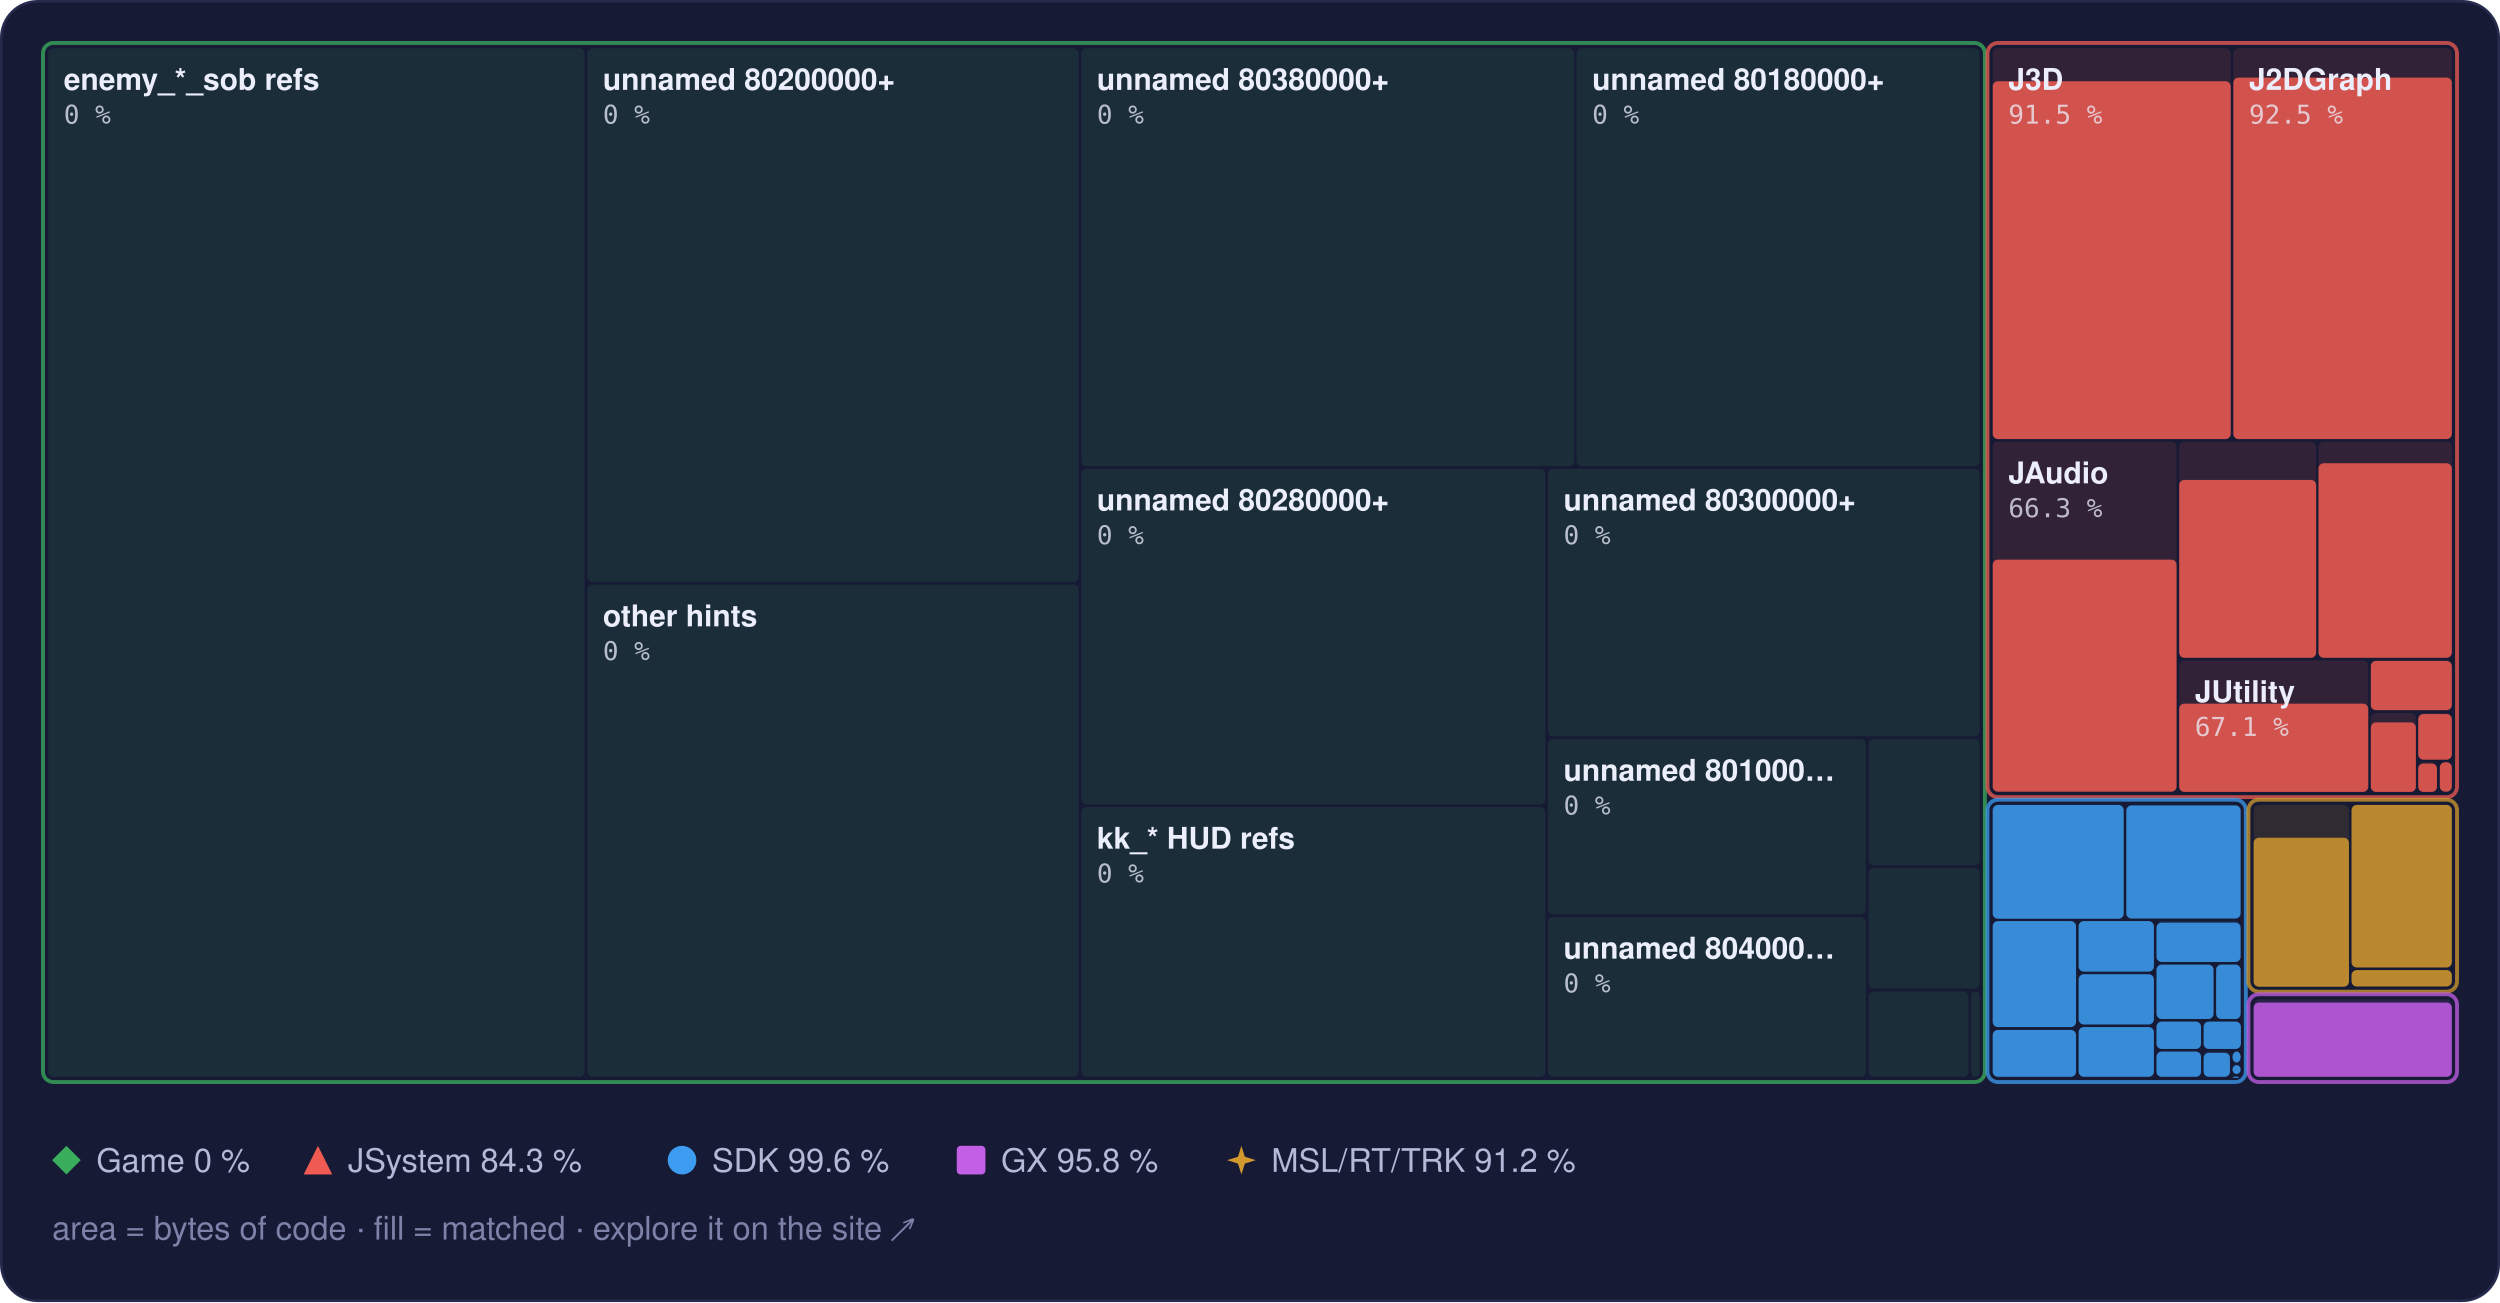
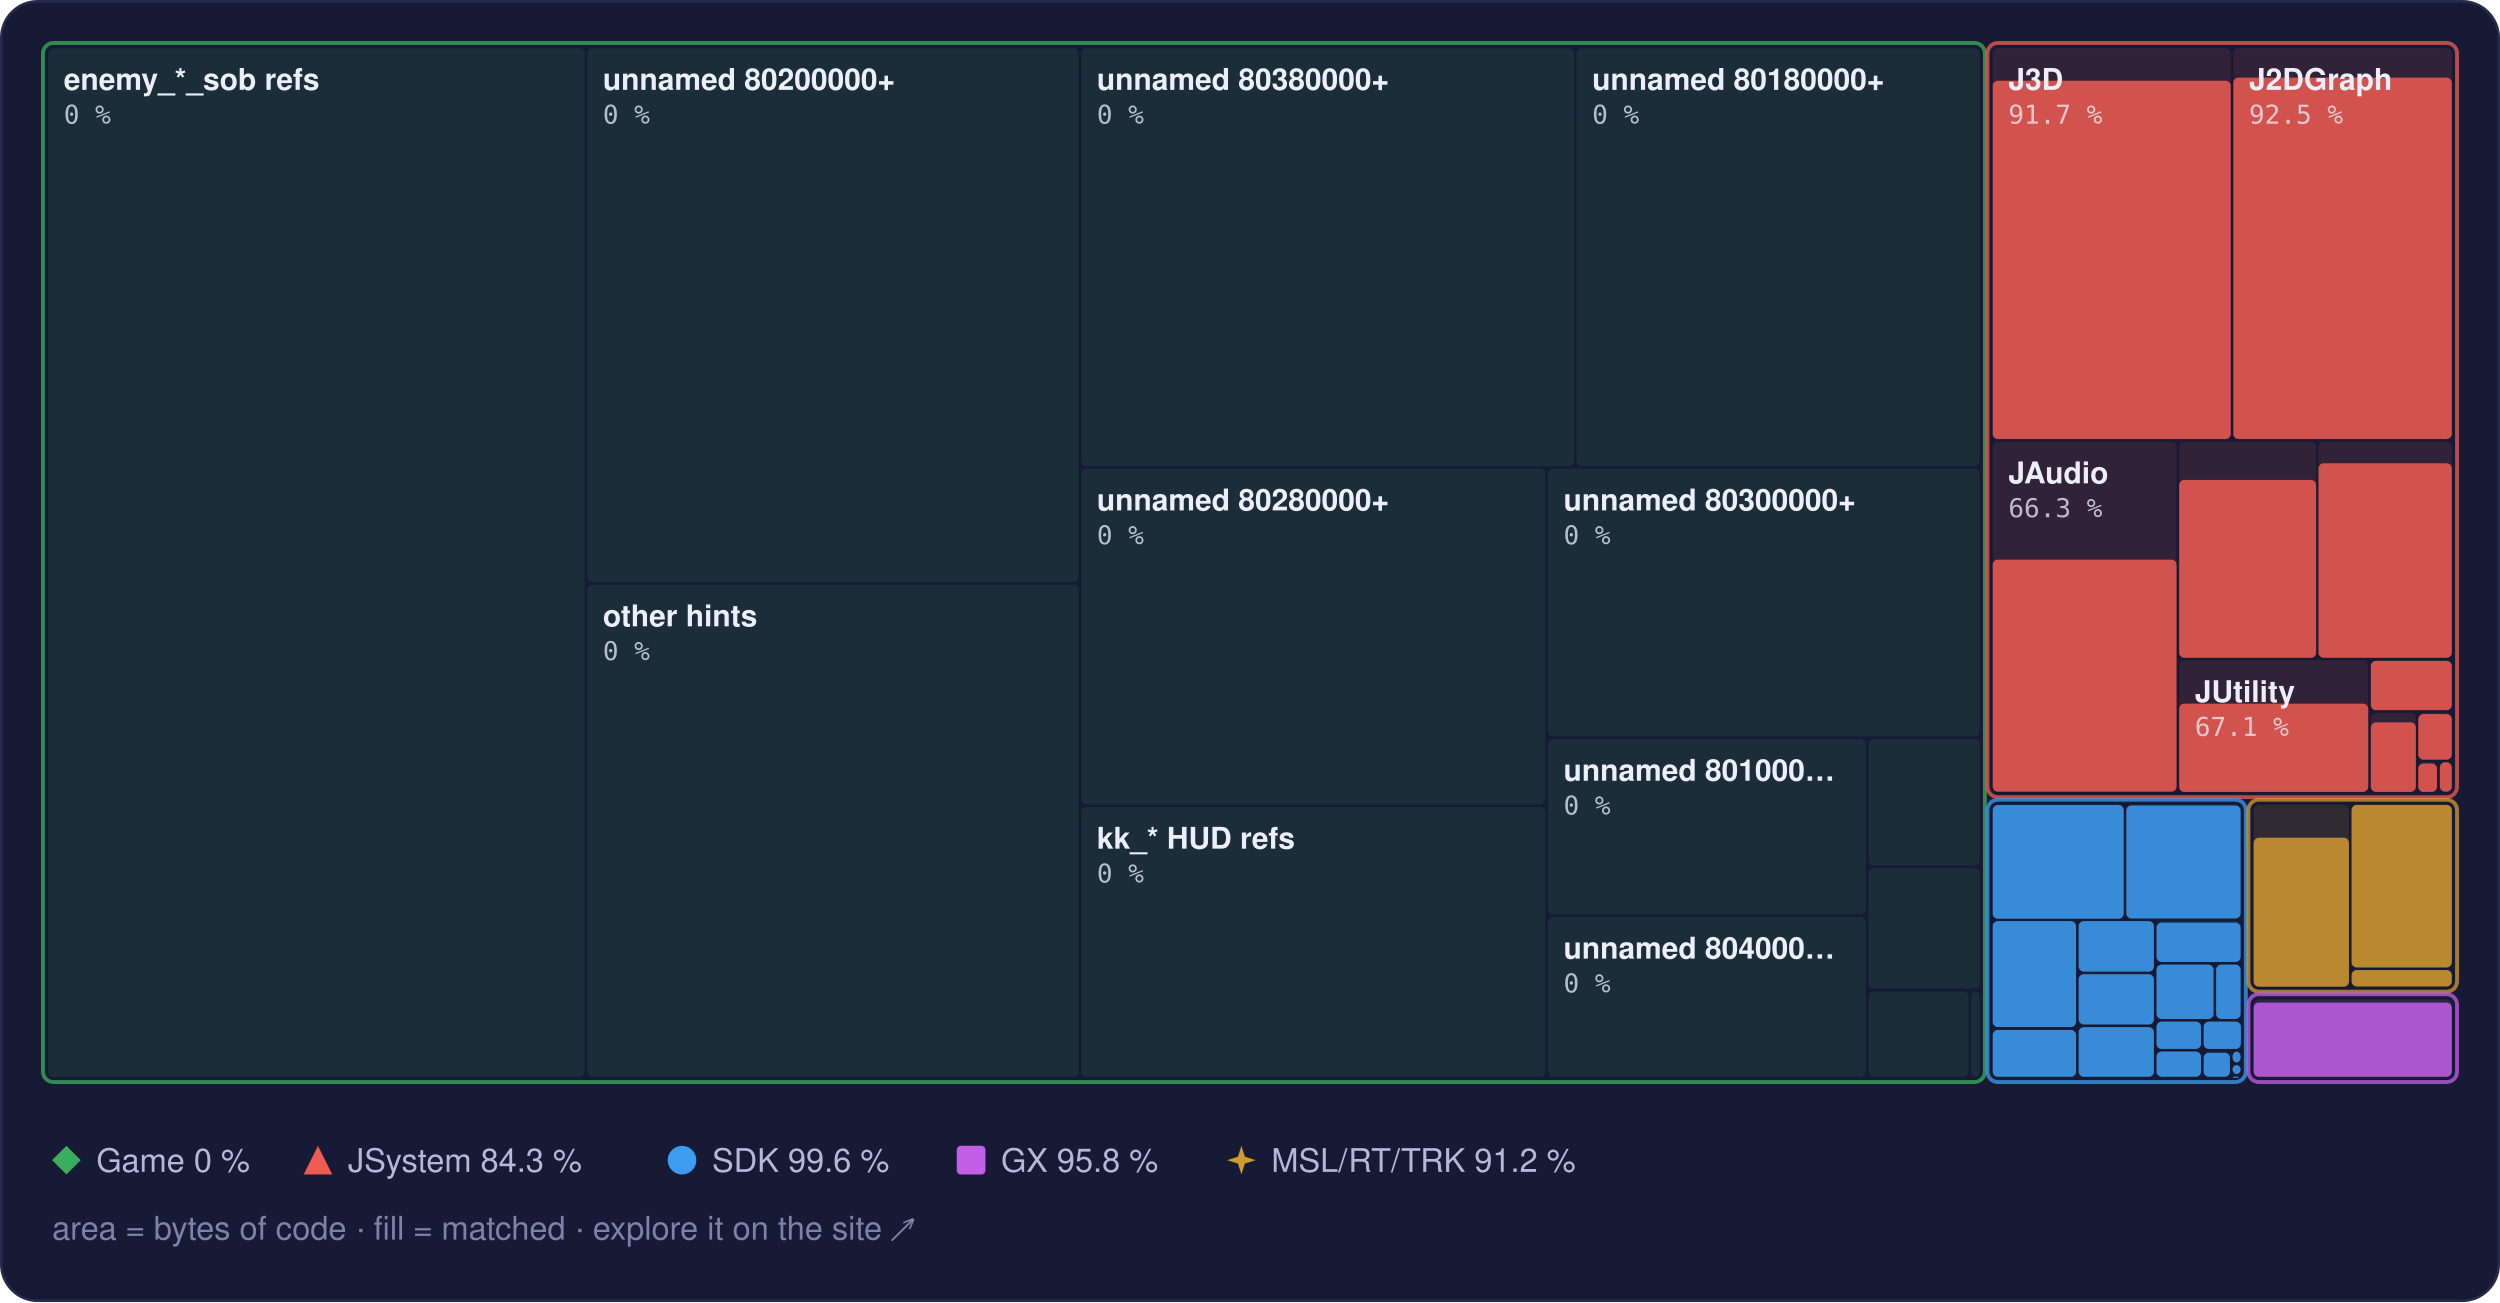
<svg xmlns="http://www.w3.org/2000/svg" width="960" height="500" viewBox="0 0 960 500" role="img" aria-label="Treemap of main.dol by library, area by bytes of code, filled to the matched share">
  <style>text { font-family: -apple-system, BlinkMacSystemFont, 'Segoe UI', Helvetica, Arial, sans-serif; } .mono { font-family: ui-monospace, SFMono-Regular, 'SF Mono', Menlo, Consolas, monospace; } .rise { transform-box: fill-box; transform-origin: 50% 100%; animation: rise 1.6s cubic-bezier(.2,.8,.2,1) .2s both; } @keyframes rise { from { transform: scaleY(0); } } @media (prefers-reduced-motion: reduce) { * { animation: none !important; } }</style>
  <rect x="0.5" y="0.5" width="959" height="499" rx="14" fill="#161a34" stroke="#262b4e" />
  <rect x="18.5" y="18.5" width="206.0" height="395.0" rx="2" fill="#3aae5c" fill-opacity="0.13" />
  <rect x="225.5" y="18.5" width="188.7" height="205.0" rx="2" fill="#3aae5c" fill-opacity="0.13" />
  <rect x="225.5" y="224.5" width="188.7" height="189.0" rx="2" fill="#3aae5c" fill-opacity="0.13" />
  <rect x="415.2" y="18.5" width="189.3" height="160.5" rx="2" fill="#3aae5c" fill-opacity="0.13" />
  <rect x="605.4" y="18.5" width="154.8" height="160.5" rx="2" fill="#3aae5c" fill-opacity="0.13" />
  <rect x="415.2" y="180.0" width="178.2" height="128.9" rx="2" fill="#3aae5c" fill-opacity="0.13" />
  <rect x="415.2" y="309.9" width="178.2" height="103.6" rx="2" fill="#3aae5c" fill-opacity="0.13" />
  <rect x="594.4" y="180.0" width="165.8" height="102.8" rx="2" fill="#3aae5c" fill-opacity="0.13" />
  <rect x="594.4" y="283.8" width="122.1" height="67.3" rx="2" fill="#3aae5c" fill-opacity="0.13" />
  <rect x="594.4" y="352.1" width="122.1" height="61.4" rx="2" fill="#3aae5c" fill-opacity="0.13" />
  <rect x="717.5" y="283.8" width="42.7" height="48.5" rx="2" fill="#3aae5c" fill-opacity="0.13" />
  <rect x="717.5" y="333.3" width="42.7" height="46.3" rx="2" fill="#3aae5c" fill-opacity="0.13" />
  <rect x="717.5" y="380.7" width="38.4" height="32.8" rx="2" fill="#3aae5c" fill-opacity="0.13" />
  <rect x="756.9" y="380.7" width="3.3" height="32.8" rx="2" fill="#3aae5c" fill-opacity="0.13" />
  <rect x="16.5" y="16.5" width="745.7" height="399.0" rx="4" fill="none" stroke="#3aae5c" stroke-opacity="0.75" stroke-width="1.5" />
  <rect x="765.2" y="18.5" width="91.4" height="150.1" rx="2" fill="#ef5b52" fill-opacity="0.13" />
-   <rect class="rise" x="765.2" y="31.2" width="91.4" height="137.4" rx="2" fill="#ef5b52" fill-opacity="0.85" />
+   <rect class="rise" x="765.2" y="31.0" width="91.4" height="137.6" rx="2" fill="#ef5b52" fill-opacity="0.85" />
  <rect x="857.6" y="18.5" width="83.9" height="150.1" rx="2" fill="#ef5b52" fill-opacity="0.13" />
  <rect class="rise" x="857.6" y="29.8" width="83.9" height="138.8" rx="2" fill="#ef5b52" fill-opacity="0.85" />
  <rect x="765.2" y="169.6" width="70.6" height="134.5" rx="2" fill="#ef5b52" fill-opacity="0.13" />
  <rect class="rise" x="765.2" y="214.9" width="70.6" height="89.1" rx="2" fill="#ef5b52" fill-opacity="0.85" />
  <rect x="836.8" y="169.6" width="52.6" height="83.0" rx="2" fill="#ef5b52" fill-opacity="0.13" />
  <rect class="rise" x="836.8" y="184.3" width="52.6" height="68.3" rx="2" fill="#ef5b52" fill-opacity="0.85" />
  <rect x="890.3" y="169.6" width="51.2" height="83.0" rx="2" fill="#ef5b52" fill-opacity="0.13" />
  <rect class="rise" x="890.3" y="177.9" width="51.2" height="74.7" rx="2" fill="#ef5b52" fill-opacity="0.85" />
  <rect x="836.8" y="253.6" width="72.6" height="50.5" rx="2" fill="#ef5b52" fill-opacity="0.13" />
  <rect class="rise" x="836.8" y="270.2" width="72.6" height="33.9" rx="2" fill="#ef5b52" fill-opacity="0.85" />
  <rect x="910.4" y="253.6" width="31.1" height="19.2" rx="2" fill="#ef5b52" fill-opacity="0.13" />
  <rect class="rise" x="910.4" y="253.8" width="31.1" height="18.9" rx="2" fill="#ef5b52" fill-opacity="0.85" />
  <rect x="910.4" y="273.8" width="17.3" height="30.3" rx="2" fill="#ef5b52" fill-opacity="0.13" />
  <rect class="rise" x="910.4" y="277.4" width="17.3" height="26.7" rx="2" fill="#ef5b52" fill-opacity="0.85" />
  <rect x="928.6" y="273.8" width="12.9" height="18.0" rx="2" fill="#ef5b52" fill-opacity="0.13" />
  <rect class="rise" x="928.6" y="274.2" width="12.9" height="17.5" rx="2" fill="#ef5b52" fill-opacity="0.85" />
  <rect x="928.6" y="292.7" width="7.2" height="11.3" rx="2" fill="#ef5b52" fill-opacity="0.13" />
  <rect class="rise" x="928.6" y="293.2" width="7.2" height="10.9" rx="2" fill="#ef5b52" fill-opacity="0.85" />
  <rect x="936.9" y="292.7" width="4.6" height="11.3" rx="2" fill="#ef5b52" fill-opacity="0.13" />
  <rect class="rise" x="936.9" y="292.7" width="4.6" height="11.3" rx="2" fill="#ef5b52" fill-opacity="0.85" />
  <rect x="763.2" y="16.5" width="180.3" height="289.6" rx="4" fill="none" stroke="#ef5b52" stroke-opacity="0.75" stroke-width="1.5" />
  <rect x="765.2" y="309.1" width="50.3" height="43.7" rx="2" fill="#3d9cf0" fill-opacity="0.13" />
  <rect class="rise" x="765.2" y="309.1" width="50.3" height="43.7" rx="2" fill="#3d9cf0" fill-opacity="0.85" />
  <rect x="816.5" y="309.1" width="43.9" height="43.7" rx="2" fill="#3d9cf0" fill-opacity="0.13" />
  <rect class="rise" x="816.5" y="309.3" width="43.9" height="43.4" rx="2" fill="#3d9cf0" fill-opacity="0.85" />
  <rect x="765.2" y="353.7" width="32.0" height="40.7" rx="2" fill="#3d9cf0" fill-opacity="0.13" />
  <rect class="rise" x="765.2" y="353.7" width="32.0" height="40.7" rx="2" fill="#3d9cf0" fill-opacity="0.85" />
  <rect x="765.2" y="395.5" width="32.0" height="18.0" rx="2" fill="#3d9cf0" fill-opacity="0.13" />
  <rect class="rise" x="765.2" y="395.5" width="32.0" height="18.0" rx="2" fill="#3d9cf0" fill-opacity="0.85" />
  <rect x="798.2" y="353.7" width="28.9" height="19.4" rx="2" fill="#3d9cf0" fill-opacity="0.13" />
  <rect class="rise" x="798.2" y="353.7" width="28.9" height="19.4" rx="2" fill="#3d9cf0" fill-opacity="0.85" />
  <rect x="798.2" y="374.1" width="28.9" height="19.3" rx="2" fill="#3d9cf0" fill-opacity="0.13" />
  <rect class="rise" x="798.2" y="374.1" width="28.9" height="19.3" rx="2" fill="#3d9cf0" fill-opacity="0.85" />
  <rect x="798.2" y="394.4" width="28.9" height="19.1" rx="2" fill="#3d9cf0" fill-opacity="0.13" />
  <rect class="rise" x="798.2" y="394.4" width="28.9" height="19.1" rx="2" fill="#3d9cf0" fill-opacity="0.85" />
  <rect x="828.1" y="353.7" width="32.3" height="15.7" rx="2" fill="#3d9cf0" fill-opacity="0.13" />
  <rect class="rise" x="828.1" y="354.3" width="32.3" height="15.1" rx="2" fill="#3d9cf0" fill-opacity="0.85" />
  <rect x="828.1" y="370.4" width="21.9" height="20.9" rx="2" fill="#3d9cf0" fill-opacity="0.13" />
  <rect class="rise" x="828.1" y="370.4" width="21.9" height="20.9" rx="2" fill="#3d9cf0" fill-opacity="0.85" />
  <rect x="851.0" y="370.4" width="9.4" height="20.9" rx="2" fill="#3d9cf0" fill-opacity="0.13" />
  <rect class="rise" x="851.0" y="370.4" width="9.4" height="20.9" rx="2" fill="#3d9cf0" fill-opacity="0.85" />
  <rect x="828.1" y="392.3" width="17.1" height="10.5" rx="2" fill="#3d9cf0" fill-opacity="0.13" />
  <rect class="rise" x="828.1" y="392.3" width="17.1" height="10.5" rx="2" fill="#3d9cf0" fill-opacity="0.85" />
  <rect x="828.1" y="403.8" width="17.1" height="9.7" rx="2" fill="#3d9cf0" fill-opacity="0.13" />
  <rect class="rise" x="828.1" y="403.8" width="17.1" height="9.7" rx="2" fill="#3d9cf0" fill-opacity="0.85" />
  <rect x="846.2" y="392.3" width="14.3" height="10.5" rx="2" fill="#3d9cf0" fill-opacity="0.13" />
  <rect class="rise" x="846.2" y="392.3" width="14.3" height="10.5" rx="2" fill="#3d9cf0" fill-opacity="0.85" />
  <rect x="846.2" y="403.8" width="10.1" height="9.7" rx="2" fill="#3d9cf0" fill-opacity="0.13" />
  <rect class="rise" x="846.2" y="404.3" width="10.1" height="9.2" rx="2" fill="#3d9cf0" fill-opacity="0.85" />
  <rect x="857.3" y="403.8" width="3.1" height="4.2" rx="2" fill="#3d9cf0" fill-opacity="0.13" />
  <rect class="rise" x="857.3" y="403.8" width="3.1" height="4.2" rx="2" fill="#3d9cf0" fill-opacity="0.85" />
  <rect x="857.3" y="409.0" width="3.1" height="3.4" rx="2" fill="#3d9cf0" fill-opacity="0.13" />
  <rect class="rise" x="857.3" y="409.0" width="3.1" height="3.4" rx="2" fill="#3d9cf0" fill-opacity="0.85" />
  <rect x="857.3" y="413.4" width="2.5" height="0.5" rx="2" fill="#3d9cf0" fill-opacity="0.13" />
  <rect class="rise" x="857.3" y="413.4" width="2.5" height="0.5" rx="2" fill="#3d9cf0" fill-opacity="0.85" />
  <rect x="860.8" y="413.4" width="0.5" height="0.5" rx="2" fill="#3d9cf0" fill-opacity="0.13" />
  <rect class="rise" x="860.8" y="413.4" width="0.5" height="0.5" rx="2" fill="#3d9cf0" fill-opacity="0.85" />
  <rect x="763.2" y="307.1" width="99.2" height="108.4" rx="4" fill="none" stroke="#3d9cf0" stroke-opacity="0.75" stroke-width="1.5" />
  <rect x="865.4" y="309.1" width="36.6" height="69.7" rx="2" fill="#d29a2e" fill-opacity="0.13" />
  <rect class="rise" x="865.4" y="321.7" width="36.6" height="57.2" rx="2" fill="#d29a2e" fill-opacity="0.85" />
  <rect x="903.0" y="309.1" width="38.5" height="62.4" rx="2" fill="#d29a2e" fill-opacity="0.13" />
  <rect class="rise" x="903.0" y="309.1" width="38.5" height="62.4" rx="2" fill="#d29a2e" fill-opacity="0.85" />
  <rect x="903.0" y="372.5" width="38.5" height="6.3" rx="2" fill="#d29a2e" fill-opacity="0.13" />
  <rect class="rise" x="903.0" y="372.5" width="38.5" height="6.3" rx="2" fill="#d29a2e" fill-opacity="0.85" />
  <rect x="863.4" y="307.1" width="80.1" height="73.7" rx="4" fill="none" stroke="#d29a2e" stroke-opacity="0.75" stroke-width="1.5" />
  <rect x="865.4" y="383.8" width="76.1" height="29.7" rx="2" fill="#c35ee6" fill-opacity="0.13" />
  <rect class="rise" x="865.4" y="385.0" width="76.1" height="28.5" rx="2" fill="#c35ee6" fill-opacity="0.85" />
  <rect x="863.4" y="381.8" width="80.1" height="33.7" rx="4" fill="none" stroke="#c35ee6" stroke-opacity="0.75" stroke-width="1.5" />
  <text x="24.5" y="34.5" font-size="11.5" font-weight="600" fill="#eceefb">enemy_*_sob refs</text>
  <text x="24.5" y="47.5" class="mono" font-size="10" fill="#eceefb" fill-opacity="0.75">0 %</text>
  <text x="231.5" y="34.5" font-size="11.5" font-weight="600" fill="#eceefb">unnamed 80200000+</text>
  <text x="231.5" y="47.5" class="mono" font-size="10" fill="#eceefb" fill-opacity="0.75">0 %</text>
  <text x="231.5" y="240.5" font-size="11.5" font-weight="600" fill="#eceefb">other hints</text>
  <text x="231.5" y="253.5" class="mono" font-size="10" fill="#eceefb" fill-opacity="0.75">0 %</text>
  <text x="421.2" y="34.5" font-size="11.5" font-weight="600" fill="#eceefb">unnamed 80380000+</text>
  <text x="421.2" y="47.5" class="mono" font-size="10" fill="#eceefb" fill-opacity="0.75">0 %</text>
  <text x="611.4" y="34.5" font-size="11.5" font-weight="600" fill="#eceefb">unnamed 80180000+</text>
  <text x="611.4" y="47.5" class="mono" font-size="10" fill="#eceefb" fill-opacity="0.75">0 %</text>
  <text x="421.2" y="196.0" font-size="11.5" font-weight="600" fill="#eceefb">unnamed 80280000+</text>
  <text x="421.2" y="209.0" class="mono" font-size="10" fill="#eceefb" fill-opacity="0.75">0 %</text>
  <text x="421.2" y="325.9" font-size="11.5" font-weight="600" fill="#eceefb">kk_* HUD refs</text>
  <text x="421.2" y="338.9" class="mono" font-size="10" fill="#eceefb" fill-opacity="0.75">0 %</text>
  <text x="600.4" y="196.0" font-size="11.5" font-weight="600" fill="#eceefb">unnamed 80300000+</text>
  <text x="600.4" y="209.0" class="mono" font-size="10" fill="#eceefb" fill-opacity="0.75">0 %</text>
  <text x="600.4" y="299.8" font-size="11.5" font-weight="600" fill="#eceefb">unnamed 801000…</text>
  <text x="600.4" y="312.8" class="mono" font-size="10" fill="#eceefb" fill-opacity="0.75">0 %</text>
  <text x="600.4" y="368.1" font-size="11.5" font-weight="600" fill="#eceefb">unnamed 804000…</text>
  <text x="600.4" y="381.1" class="mono" font-size="10" fill="#eceefb" fill-opacity="0.75">0 %</text>
  <text x="771.2" y="34.5" font-size="11.5" font-weight="600" fill="#eceefb">J3D</text>
-   <text x="771.2" y="47.5" class="mono" font-size="10" fill="#eceefb" fill-opacity="0.75">91.5 %</text>
+   <text x="771.2" y="47.5" class="mono" font-size="10" fill="#eceefb" fill-opacity="0.75">91.7 %</text>
  <text x="863.6" y="34.5" font-size="11.5" font-weight="600" fill="#eceefb">J2DGraph</text>
  <text x="863.6" y="47.5" class="mono" font-size="10" fill="#eceefb" fill-opacity="0.75">92.5 %</text>
  <text x="771.2" y="185.6" font-size="11.5" font-weight="600" fill="#eceefb">JAudio</text>
  <text x="771.2" y="198.6" class="mono" font-size="10" fill="#eceefb" fill-opacity="0.75">66.3 %</text>
  <text x="842.8" y="269.6" font-size="11.5" font-weight="600" fill="#eceefb">JUtility</text>
  <text x="842.8" y="282.6" class="mono" font-size="10" fill="#eceefb" fill-opacity="0.75">67.1 %</text>
  <g fill="#3aae5c">
    <path d="M25.5 440L31 445.5L25.5 451L20 445.5Z" />
  </g>
  <text x="37" y="450" font-size="12.5" fill="#b4b9d8">Game 0 %</text>
  <g fill="#ef5b52">
    <path d="M122.1 440L127.6 451L116.6 451Z" />
  </g>
  <text x="133.6" y="450" font-size="12.5" fill="#b4b9d8">JSystem 84.3 %</text>
  <g fill="#3d9cf0">
    <circle cx="261.9" cy="445.5" r="5.5" />
  </g>
  <text x="273.4" y="450" font-size="12.5" fill="#b4b9d8">SDK 99.6 %</text>
  <g fill="#c35ee6">
    <rect x="367.4" y="440" width="11" height="11" rx="1.5" />
  </g>
  <text x="384.4" y="450" font-size="12.5" fill="#b4b9d8">GX 95.8 %</text>
  <g fill="#d29a2e">
    <path d="M476.7 440L478.02 444.18L482.2 445.5L478.02 446.82L476.7 451L475.38 446.82L471.2 445.5L475.38 444.18Z" />
  </g>
  <text x="488.2" y="450" font-size="12.5" fill="#b4b9d8">MSL/RT/TRK 91.2 %</text>
  <text x="20" y="476" font-size="12.5" fill="#7c82a8">area = bytes of code · fill = matched · explore it on the site ↗</text>
</svg>
